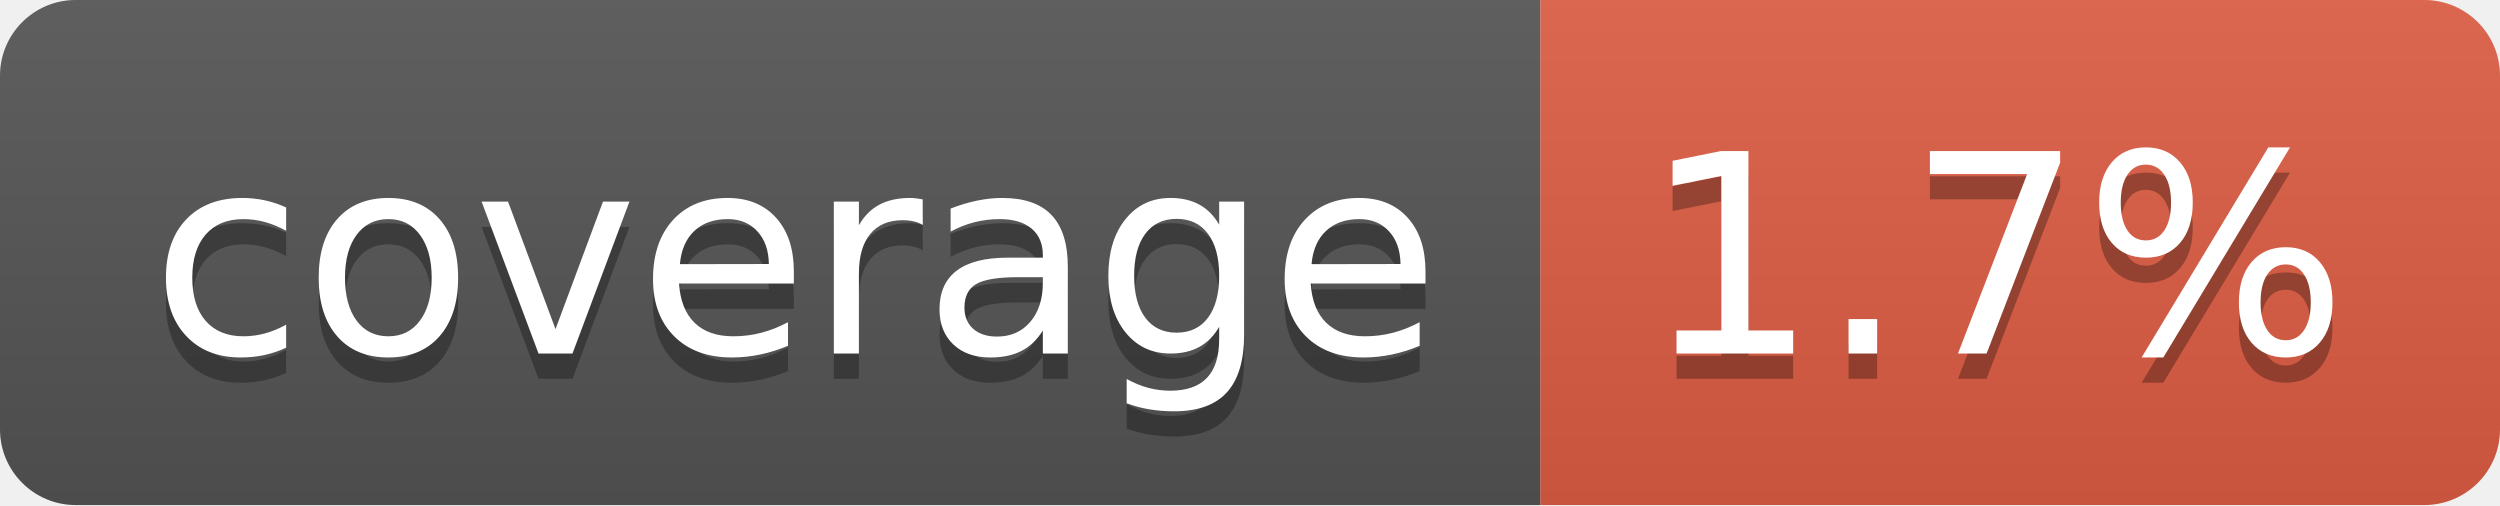
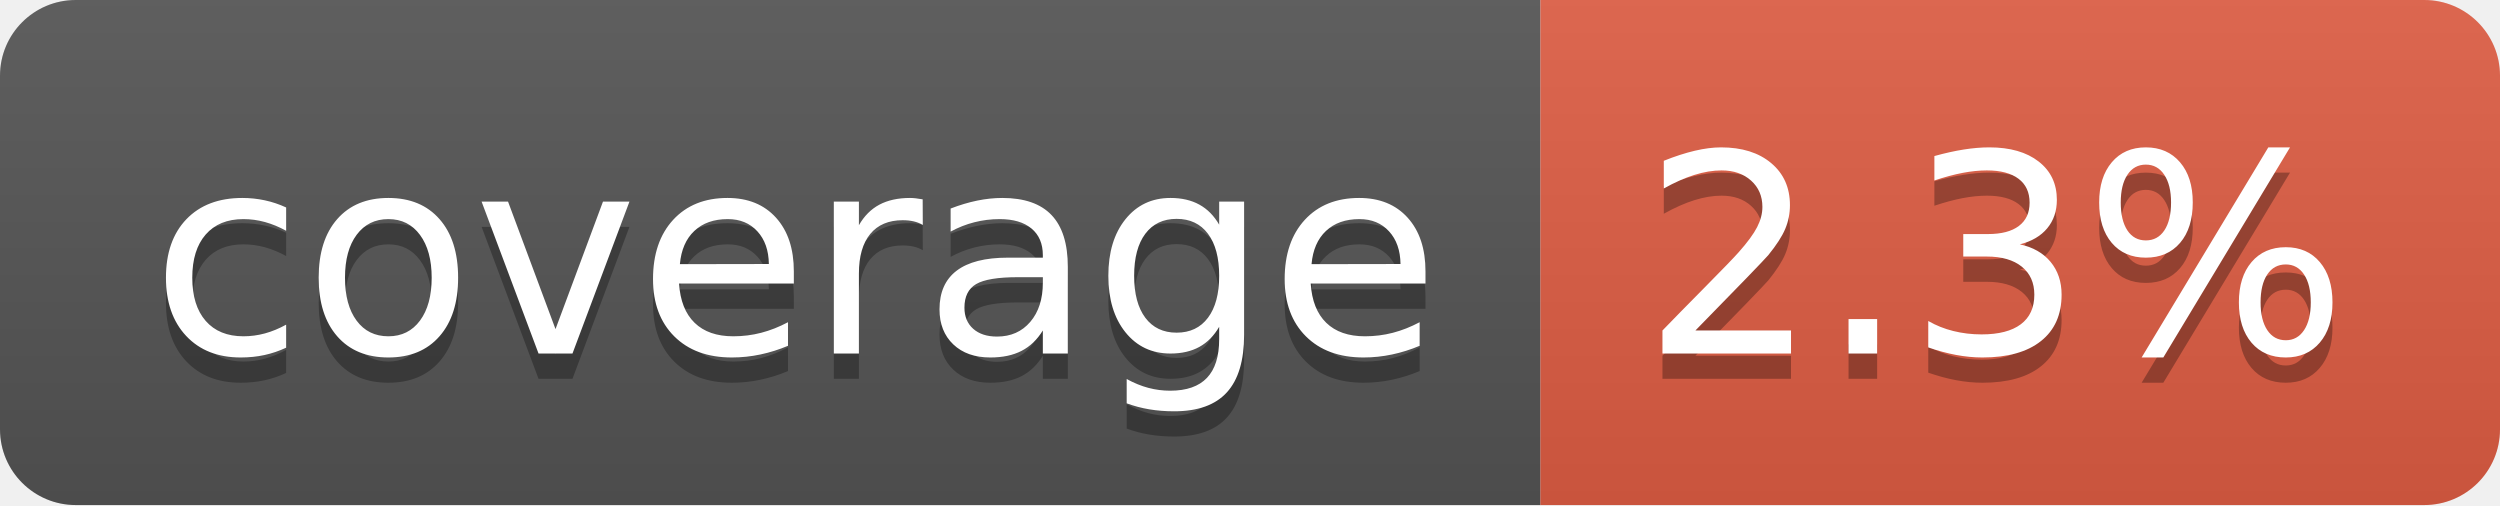
- <svg xmlns="http://www.w3.org/2000/svg" width="99" height="20" role="img" aria-label="coverage: 1.7%">
+ <svg xmlns="http://www.w3.org/2000/svg" width="99" height="20" role="img" aria-label="coverage: 2.3%">
  <linearGradient id="s" x2="0" y2="100%">
    <stop offset="0" stop-color="#bbb" stop-opacity=".1" />
    <stop offset="1" stop-opacity=".1" />
  </linearGradient>
  <clipPath id="r">
    <rect width="99" height="20" rx="3" fill="#fff" />
  </clipPath>
  <g clip-path="url(#r)">
    <rect width="61" height="20" fill="#555" />
    <rect x="61" width="38" height="20" fill="#e05d44" />
    <rect width="99" height="20" fill="url(#s)" />
  </g>
  <g fill="#fff" text-anchor="middle" font-family="Verdana,Geneva,DejaVu Sans,sans-serif" text-rendering="geometricPrecision" font-size="110">
    <text aria-hidden="true" x="315" y="150" fill="#010101" fill-opacity=".3" transform="scale(.1)" textLength="510">coverage</text>
    <text x="315" y="140" transform="scale(.1)" fill="#fff" textLength="510">coverage</text>
-     <text aria-hidden="true" x="790" y="150" fill="#010101" fill-opacity=".3" transform="scale(.1)" textLength="280">1.7%</text>
-     <text x="790" y="140" transform="scale(.1)" fill="#fff" textLength="280">1.7%</text>
+     <text aria-hidden="true" x="790" y="150" fill="#010101" fill-opacity=".3" transform="scale(.1)" textLength="280">2.3%</text>
+     <text x="790" y="140" transform="scale(.1)" fill="#fff" textLength="280">2.3%</text>
  </g>
</svg>
